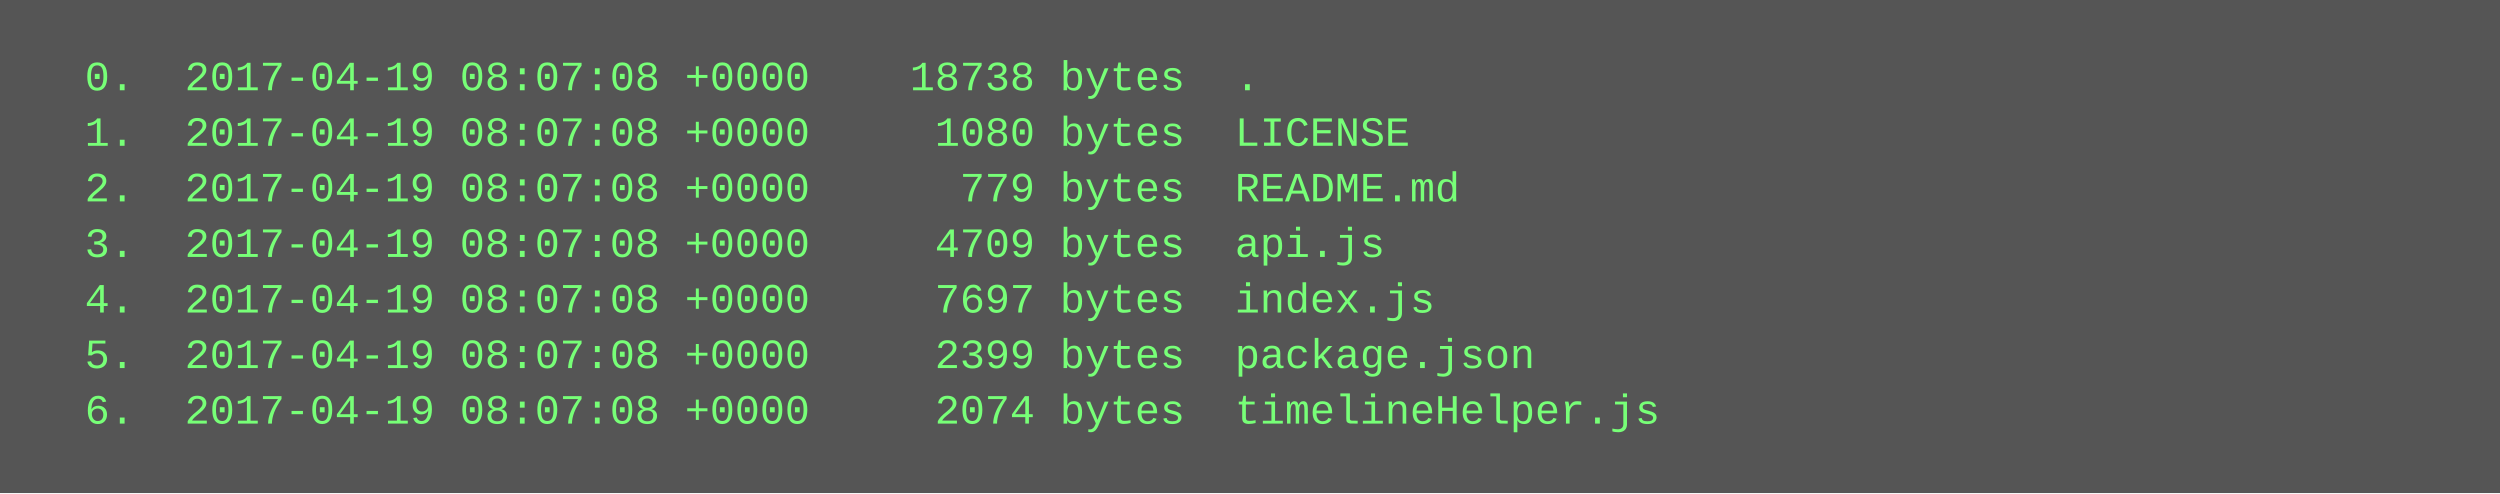
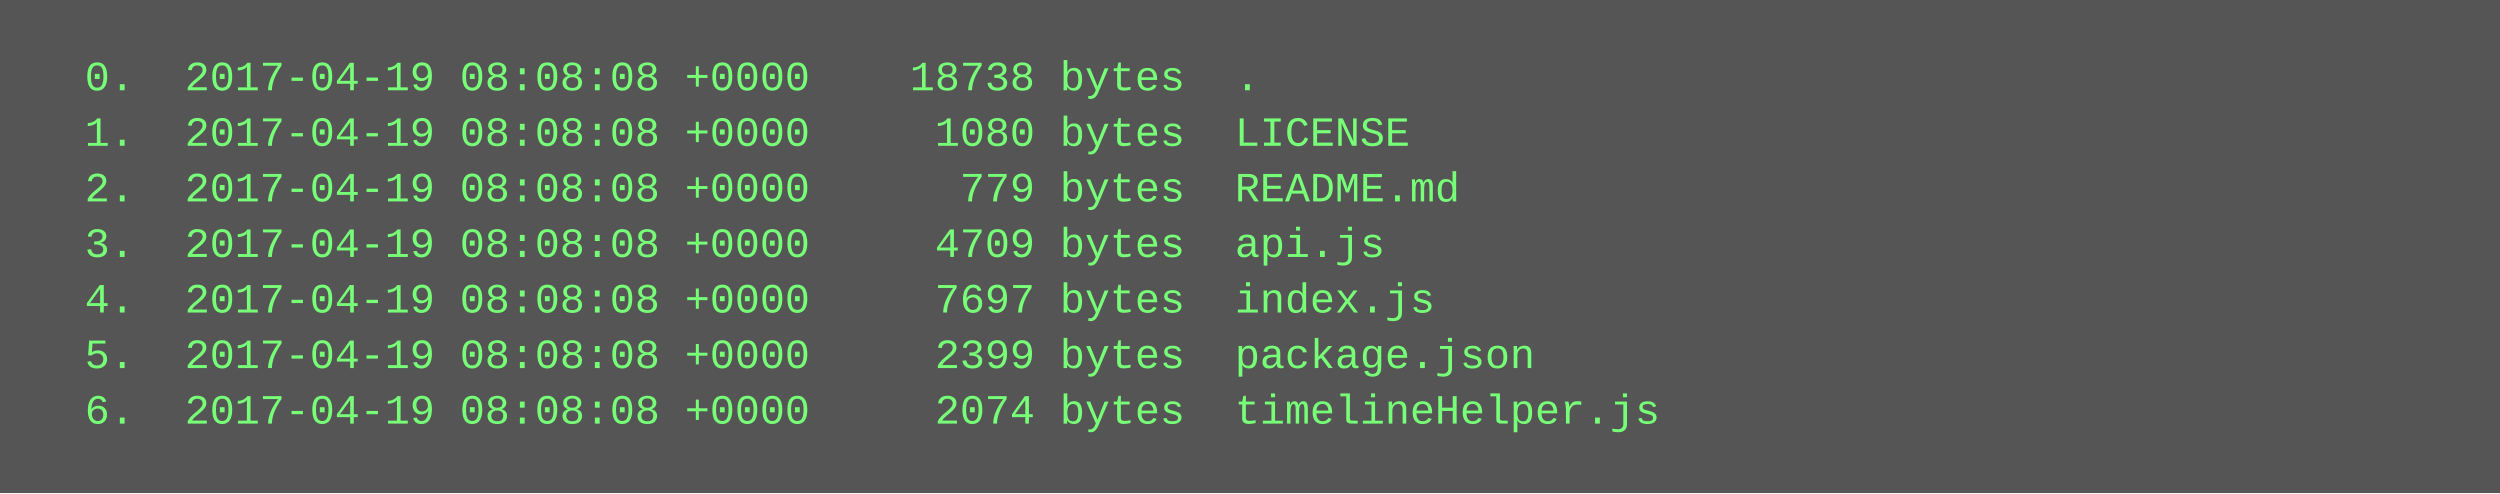
<svg xmlns="http://www.w3.org/2000/svg" height="142" width="720">
  <rect height="142" fill="#555" width="720" />
  <text fill="#7f7" font-family="Courier New" font-size="12" xml:space="preserve">
-     <tspan x="10" y="26">  0.  2017-04-19 08:07:08 +0000    18738 bytes  .</tspan>
-     <tspan x="10" y="42">  1.  2017-04-19 08:07:08 +0000     1080 bytes  LICENSE</tspan>
-     <tspan x="10" y="58">  2.  2017-04-19 08:07:08 +0000      779 bytes  README.md</tspan>
-     <tspan x="10" y="74">  3.  2017-04-19 08:07:08 +0000     4709 bytes  api.js</tspan>
-     <tspan x="10" y="90">  4.  2017-04-19 08:07:08 +0000     7697 bytes  index.js</tspan>
-     <tspan x="10" y="106">  5.  2017-04-19 08:07:08 +0000     2399 bytes  package.json</tspan>
-     <tspan x="10" y="122">  6.  2017-04-19 08:07:08 +0000     2074 bytes  timelineHelper.js</tspan>
+     <tspan x="10" y="26">  0.  2017-04-19 08:08:08 +0000    18738 bytes  .</tspan>
+     <tspan x="10" y="42">  1.  2017-04-19 08:08:08 +0000     1080 bytes  LICENSE</tspan>
+     <tspan x="10" y="58">  2.  2017-04-19 08:08:08 +0000      779 bytes  README.md</tspan>
+     <tspan x="10" y="74">  3.  2017-04-19 08:08:08 +0000     4709 bytes  api.js</tspan>
+     <tspan x="10" y="90">  4.  2017-04-19 08:08:08 +0000     7697 bytes  index.js</tspan>
+     <tspan x="10" y="106">  5.  2017-04-19 08:08:08 +0000     2399 bytes  package.json</tspan>
+     <tspan x="10" y="122">  6.  2017-04-19 08:08:08 +0000     2074 bytes  timelineHelper.js</tspan>
  </text>
</svg>
